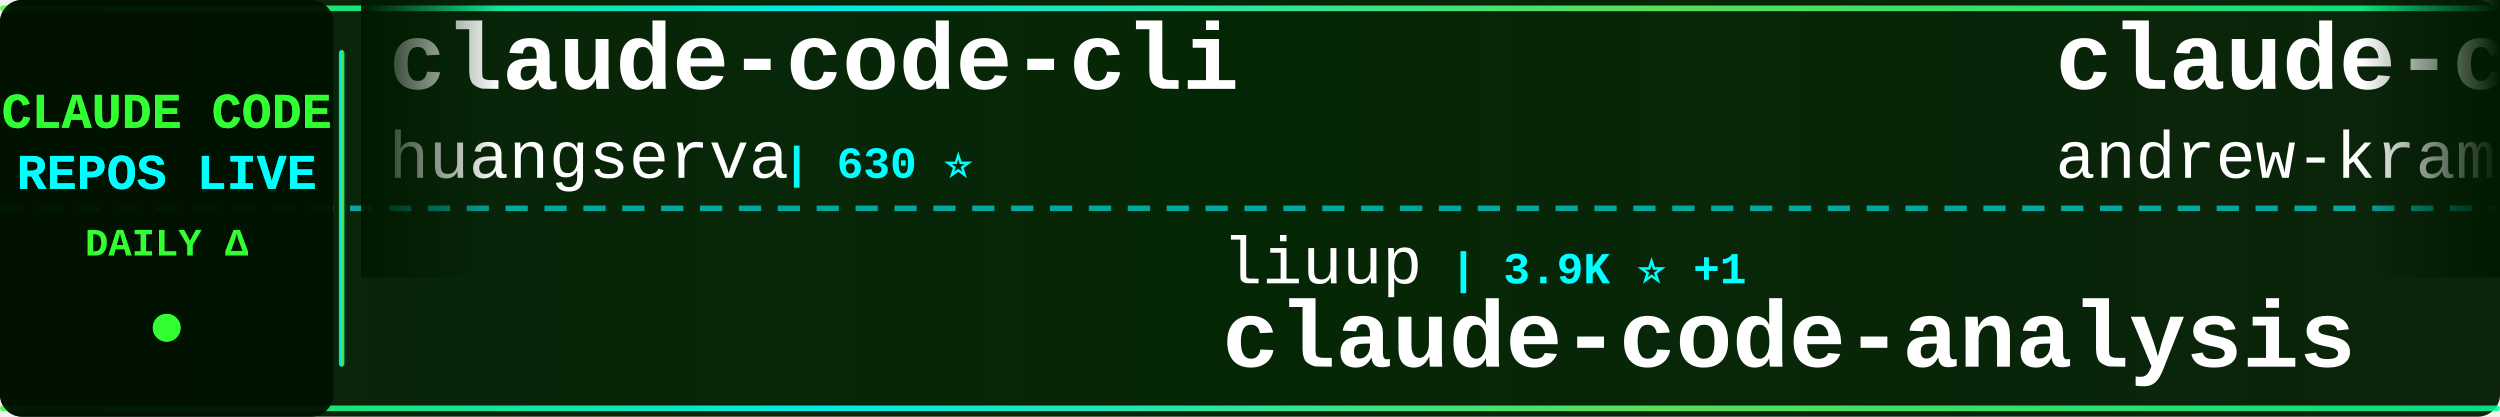
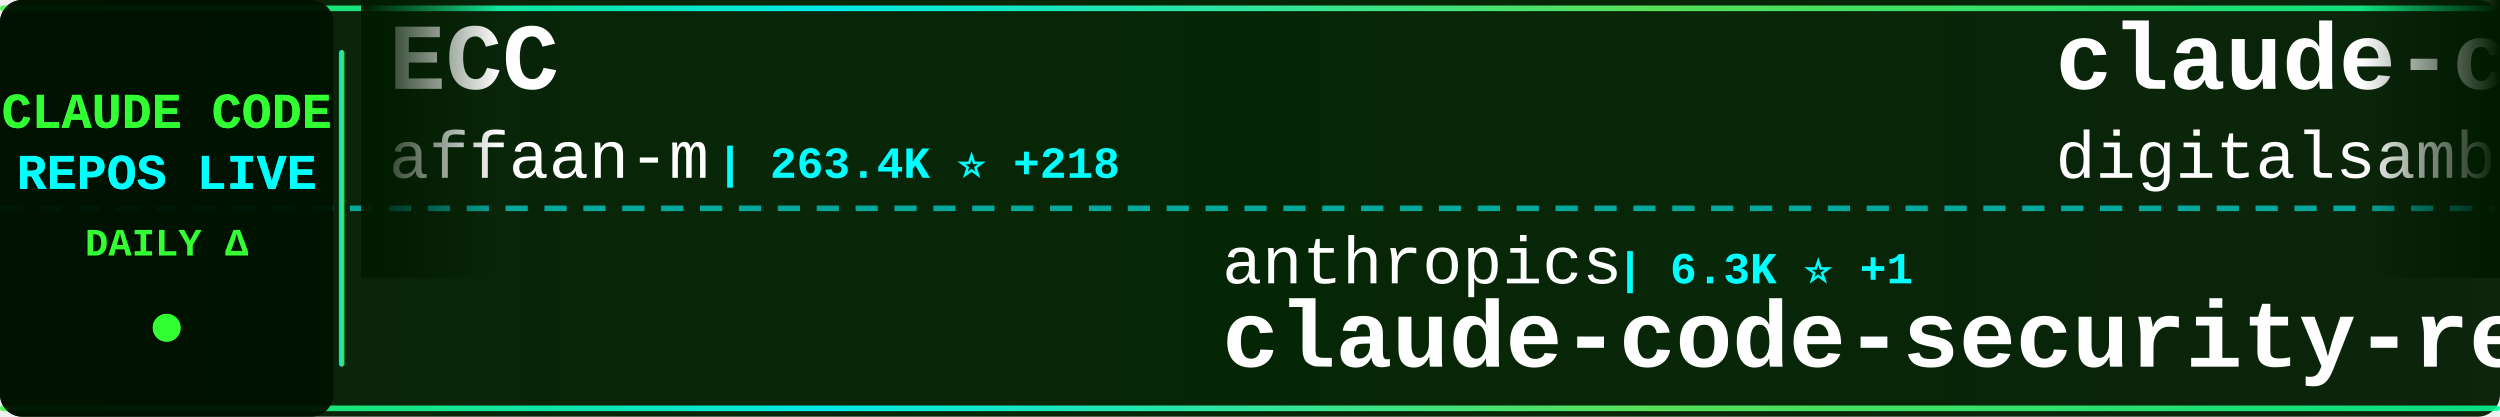
<svg xmlns="http://www.w3.org/2000/svg" width="900" height="150">
  <defs>
    <linearGradient id="tickerBg" x1="0%" y1="0%" x2="100%" y2="0%">
      <stop offset="0%" style="stop-color:#001a00;stop-opacity:0.95" />
      <stop offset="50%" style="stop-color:#002200;stop-opacity:0.98" />
      <stop offset="100%" style="stop-color:#001a00;stop-opacity:0.95" />
    </linearGradient>
    <linearGradient id="borderGrad" x1="0%" y1="0%" x2="100%" y2="0%">
      <stop offset="0%" style="stop-color:#33ff33;stop-opacity:0.85">
        <animate attributeName="stop-opacity" values="0.85;1;0.85" dur="2s" repeatCount="indefinite" />
      </stop>
      <stop offset="33%" style="stop-color:#00ffff;stop-opacity:0.9">
        <animate attributeName="stop-opacity" values="0.9;1;0.9" dur="2.2s" repeatCount="indefinite" />
      </stop>
      <stop offset="66%" style="stop-color:#66ff66;stop-opacity:0.85">
        <animate attributeName="stop-opacity" values="0.85;1;0.85" dur="1.8s" repeatCount="indefinite" />
      </stop>
      <stop offset="100%" style="stop-color:#00ff99;stop-opacity:0.85">
        <animate attributeName="stop-opacity" values="0.85;1;0.85" dur="2s" repeatCount="indefinite" />
      </stop>
    </linearGradient>
    <filter id="textGlow">
      <feGaussianBlur stdDeviation="0.1" result="coloredBlur" />
      <feMerge>
        <feMergeNode in="coloredBlur" />
        <feMergeNode in="SourceGraphic" />
      </feMerge>
    </filter>
    <filter id="metricGlow">
      <feGaussianBlur stdDeviation="0.2" result="coloredBlur" />
      <feMerge>
        <feMergeNode in="coloredBlur" />
        <feMergeNode in="SourceGraphic" />
      </feMerge>
    </filter>
    <linearGradient id="leftFade" x1="0%" y1="0%" x2="100%" y2="0%">
      <stop offset="0%" style="stop-color:#001a00;stop-opacity:1" />
      <stop offset="100%" style="stop-color:#001a00;stop-opacity:0" />
    </linearGradient>
    <linearGradient id="rightFade" x1="0%" y1="0%" x2="100%" y2="0%">
      <stop offset="0%" style="stop-color:#001a00;stop-opacity:0" />
      <stop offset="100%" style="stop-color:#001a00;stop-opacity:1" />
    </linearGradient>
  </defs>
  <rect width="900" height="150" fill="url(#tickerBg)" rx="8" />
  <rect x="0" y="2" width="900" height="2" fill="url(#borderGrad)" rx="1" />
  <rect x="0" y="146" width="900" height="2" fill="url(#borderGrad)" rx="1" />
  <line x1="0" y1="75" x2="900" y2="75" stroke="#00ffff" stroke-width="2" stroke-dasharray="8 6" opacity="0.6" />
  <rect x="0" y="0" width="120" height="150" fill="#001100" opacity="0.95" rx="8" />
  <text x="60" y="46" font-family="'Courier New', monospace" font-size="18" font-weight="bold" fill="#33ff33" text-anchor="middle" filter="url(#textGlow)">
    CLAUDE CODE
  </text>
  <text x="60" y="68" font-family="'Courier New', monospace" font-size="18" font-weight="bold" fill="#00ffff" text-anchor="middle" filter="url(#textGlow)">
    REPOS LIVE
  </text>
  <text x="60" y="92" font-family="'Courier New', monospace" font-size="14" font-weight="bold" fill="#33ff33" text-anchor="middle">
    DAILY Δ
  </text>
  <circle cx="60" cy="118" r="5" fill="#33ff33" filter="url(#metricGlow)">
    <animate attributeName="r" values="4;6;4" dur="1.5s" repeatCount="indefinite" />
    <animate attributeName="opacity" values="0.6;1;0.6" dur="1.5s" repeatCount="indefinite" />
  </circle>
  <rect x="122" y="18" width="2" height="114" fill="url(#borderGrad)" rx="1" />
  <clipPath id="tickerClip">
    <rect x="130" y="0" width="770" height="150" />
  </clipPath>
  <g clip-path="url(#tickerClip)">
    <g id="tickerItems">
      <animateTransform attributeName="transform" attributeType="XML" type="translate" from="0 0" to="-3000 0" dur="54s" repeatCount="indefinite" />
      <g transform="translate(0, 0)">
+         <text x="140" y="32" font-family="'Courier New', monospace" font-size="34" font-weight="bold" fill="#ffffff">ECC</text>
+         <text x="140" y="64" font-family="'Courier New', monospace" font-size="24" font-weight="normal" fill="#ffffff" opacity="1.0">affaan-m</text>
+         <text x="258" y="64" font-family="'Courier New', monospace" font-size="16" font-weight="bold" fill="#00ffff"> | 263.4K ⭐ +218</text>
+       </g>
+       <g transform="translate(300, 0)">
+         <text x="140" y="102" font-family="'Courier New', monospace" font-size="24" font-weight="normal" fill="#ffffff" opacity="1.0">anthropics</text>
+         <text x="282" y="102" font-family="'Courier New', monospace" font-size="16" font-weight="bold" fill="#00ffff"> | 6.3K ⭐ +1</text>
+         <text x="140" y="132" font-family="'Courier New', monospace" font-size="34" font-weight="bold" fill="#ffffff">claude-code-security-rev...</text>
+       </g>
+       <g transform="translate(600, 0)">
+         <text x="140" y="32" font-family="'Courier New', monospace" font-size="34" font-weight="bold" fill="#ffffff">claude-code-video-toolki...</text>
+         <text x="140" y="64" font-family="'Courier New', monospace" font-size="24" font-weight="normal" fill="#ffffff" opacity="1.0">digitalsamba</text>
+         <text x="306" y="64" font-family="'Courier New', monospace" font-size="16" font-weight="bold" fill="#00ffff"> | 2.1K ⭐</text>
+       </g>
+       <g transform="translate(900, 0)">
+         <text x="140" y="102" font-family="'Courier New', monospace" font-size="24" font-weight="normal" fill="#ffffff" opacity="1.0">anthropics</text>
+         <text x="282" y="102" font-family="'Courier New', monospace" font-size="16" font-weight="bold" fill="#00ffff"> | 8.9K ⭐</text>
+         <text x="140" y="132" font-family="'Courier New', monospace" font-size="34" font-weight="bold" fill="#ffffff">claude-code-action</text>
+       </g>
+       <g transform="translate(1200, 0)">
+         <text x="140" y="32" font-family="'Courier New', monospace" font-size="34" font-weight="bold" fill="#ffffff">ClaudeCode-Portable</text>
+         <text x="140" y="64" font-family="'Courier New', monospace" font-size="24" font-weight="normal" fill="#ffffff" opacity="1.0">techjarves</text>
+         <text x="282" y="64" font-family="'Courier New', monospace" font-size="16" font-weight="bold" fill="#00ffff"> | 1.5K ⭐</text>
+       </g>
+       <g transform="translate(1500, 0)">
+         <text x="140" y="102" font-family="'Courier New', monospace" font-size="24" font-weight="normal" fill="#ffffff" opacity="1.0">chauncygu</text>
+         <text x="270" y="102" font-family="'Courier New', monospace" font-size="16" font-weight="bold" fill="#00ffff"> | 2.8K ⭐</text>
+         <text x="140" y="132" font-family="'Courier New', monospace" font-size="34" font-weight="bold" fill="#ffffff">collection-claude-code-s...</text>
+       </g>
+       <g transform="translate(1800, 0)">
        <text x="140" y="32" font-family="'Courier New', monospace" font-size="34" font-weight="bold" fill="#ffffff">claude-code-cli</text>
        <text x="140" y="64" font-family="'Courier New', monospace" font-size="24" font-weight="normal" fill="#ffffff" opacity="1.0">huangserva</text>
        <text x="282" y="64" font-family="'Courier New', monospace" font-size="16" font-weight="bold" fill="#00ffff"> | 630 ⭐</text>
      </g>
-       <g transform="translate(300, 0)">
-         <text x="140" y="102" font-family="'Courier New', monospace" font-size="24" font-weight="normal" fill="#ffffff" opacity="1.0">liuup</text>
-         <text x="222" y="102" font-family="'Courier New', monospace" font-size="16" font-weight="bold" fill="#00ffff"> | 3.9K ⭐ +1</text>
-         <text x="140" y="132" font-family="'Courier New', monospace" font-size="34" font-weight="bold" fill="#ffffff">claude-code-analysis</text>
-       </g>
-       <g transform="translate(600, 0)">
-         <text x="140" y="32" font-family="'Courier New', monospace" font-size="34" font-weight="bold" fill="#ffffff">claude-code-source-build</text>
-         <text x="140" y="64" font-family="'Courier New', monospace" font-size="24" font-weight="normal" fill="#ffffff" opacity="1.0">andrew-kramer-inno</text>
-         <text x="378" y="64" font-family="'Courier New', monospace" font-size="16" font-weight="bold" fill="#00ffff"> | 596 ⭐</text>
-       </g>
-       <g transform="translate(900, 0)">
-         <text x="140" y="102" font-family="'Courier New', monospace" font-size="24" font-weight="normal" fill="#ffffff" opacity="1.0">VoltAgent</text>
-         <text x="270" y="102" font-family="'Courier New', monospace" font-size="16" font-weight="bold" fill="#00ffff"> | 25.2K ⭐ +7</text>
-         <text x="140" y="132" font-family="'Courier New', monospace" font-size="34" font-weight="bold" fill="#ffffff">awesome-claude-code-suba...</text>
-       </g>
-       <g transform="translate(1200, 0)">
-         <text x="140" y="32" font-family="'Courier New', monospace" font-size="34" font-weight="bold" fill="#ffffff">learn-claude-code</text>
-         <text x="140" y="64" font-family="'Courier New', monospace" font-size="24" font-weight="normal" fill="#ffffff" opacity="1.0">shareAI-lab</text>
-         <text x="294" y="64" font-family="'Courier New', monospace" font-size="16" font-weight="bold" fill="#00ffff"> | 77.2K ⭐ +28</text>
-       </g>
-       <g transform="translate(1500, 0)">
-         <text x="140" y="102" font-family="'Courier New', monospace" font-size="24" font-weight="normal" fill="#ffffff" opacity="1.0">lorryjovens-hub</text>
-         <text x="342" y="102" font-family="'Courier New', monospace" font-size="16" font-weight="bold" fill="#00ffff"> | 1.7K ⭐</text>
-         <text x="140" y="132" font-family="'Courier New', monospace" font-size="34" font-weight="bold" fill="#ffffff">claude-code-rust</text>
-       </g>
-       <g transform="translate(1800, 0)">
-         <text x="140" y="32" font-family="'Courier New', monospace" font-size="34" font-weight="bold" fill="#ffffff">oh-my-claudecode</text>
-         <text x="140" y="64" font-family="'Courier New', monospace" font-size="24" font-weight="normal" fill="#ffffff" opacity="1.0">Yeachan-Heo</text>
-         <text x="294" y="64" font-family="'Courier New', monospace" font-size="16" font-weight="bold" fill="#00ffff"> | 39.3K ⭐ +6</text>
-       </g>
      <g transform="translate(2100, 0)">
-         <text x="140" y="102" font-family="'Courier New', monospace" font-size="24" font-weight="normal" fill="#ffffff" opacity="1.0">1rgs</text>
-         <text x="210" y="102" font-family="'Courier New', monospace" font-size="16" font-weight="bold" fill="#00ffff"> | 3.8K ⭐</text>
-         <text x="140" y="132" font-family="'Courier New', monospace" font-size="34" font-weight="bold" fill="#ffffff">claude-code-proxy</text>
+         <text x="140" y="102" font-family="'Courier New', monospace" font-size="24" font-weight="normal" fill="#ffffff" opacity="1.0">pengchengneo</text>
+         <text x="306" y="102" font-family="'Courier New', monospace" font-size="16" font-weight="bold" fill="#00ffff"> | 1.8K ⭐ +1</text>
+         <text x="140" y="132" font-family="'Courier New', monospace" font-size="34" font-weight="bold" fill="#ffffff">Claude-Code</text>
      </g>
      <g transform="translate(2400, 0)">
-         <text x="140" y="32" font-family="'Courier New', monospace" font-size="34" font-weight="bold" fill="#ffffff">ralph-claude-code</text>
-         <text x="140" y="64" font-family="'Courier New', monospace" font-size="24" font-weight="normal" fill="#ffffff" opacity="1.0">frankbria</text>
-         <text x="270" y="64" font-family="'Courier New', monospace" font-size="16" font-weight="bold" fill="#00ffff"> | 9.6K ⭐ +1</text>
+         <text x="140" y="32" font-family="'Courier New', monospace" font-size="34" font-weight="bold" fill="#ffffff">claude-code</text>
+         <text x="140" y="64" font-family="'Courier New', monospace" font-size="24" font-weight="normal" fill="#ffffff" opacity="1.0">isboyjc</text>
+         <text x="246" y="64" font-family="'Courier New', monospace" font-size="16" font-weight="bold" fill="#00ffff"> | 162 ⭐</text>
      </g>
      <g transform="translate(2700, 0)">
-         <text x="140" y="102" font-family="'Courier New', monospace" font-size="24" font-weight="normal" fill="#ffffff" opacity="1.0">Windy3f3f3f3f</text>
-         <text x="318" y="102" font-family="'Courier New', monospace" font-size="16" font-weight="bold" fill="#00ffff"> | 2.7K ⭐ +2</text>
-         <text x="140" y="132" font-family="'Courier New', monospace" font-size="34" font-weight="bold" fill="#ffffff">claude-code-from-scratch</text>
+         <text x="140" y="102" font-family="'Courier New', monospace" font-size="24" font-weight="normal" fill="#ffffff" opacity="1.0">Pimzino</text>
+         <text x="246" y="102" font-family="'Courier New', monospace" font-size="16" font-weight="bold" fill="#00ffff"> | 3.9K ⭐</text>
+         <text x="140" y="132" font-family="'Courier New', monospace" font-size="34" font-weight="bold" fill="#ffffff">claude-code-spec-workflo...</text>
      </g>
      <g transform="translate(3000, 0)">
-         <text x="140" y="32" font-family="'Courier New', monospace" font-size="34" font-weight="bold" fill="#ffffff">claude-code-cli</text>
-         <text x="140" y="64" font-family="'Courier New', monospace" font-size="24" font-weight="normal" fill="#ffffff" opacity="1.0">huangserva</text>
-         <text x="282" y="64" font-family="'Courier New', monospace" font-size="16" font-weight="bold" fill="#00ffff"> | 630 ⭐</text>
+         <text x="140" y="32" font-family="'Courier New', monospace" font-size="34" font-weight="bold" fill="#ffffff">ECC</text>
+         <text x="140" y="64" font-family="'Courier New', monospace" font-size="24" font-weight="normal" fill="#ffffff" opacity="1.0">affaan-m</text>
+         <text x="258" y="64" font-family="'Courier New', monospace" font-size="16" font-weight="bold" fill="#00ffff"> | 263.4K ⭐ +218</text>
      </g>
      <g transform="translate(3300, 0)">
-         <text x="140" y="102" font-family="'Courier New', monospace" font-size="24" font-weight="normal" fill="#ffffff" opacity="1.0">liuup</text>
-         <text x="222" y="102" font-family="'Courier New', monospace" font-size="16" font-weight="bold" fill="#00ffff"> | 3.9K ⭐ +1</text>
-         <text x="140" y="132" font-family="'Courier New', monospace" font-size="34" font-weight="bold" fill="#ffffff">claude-code-analysis</text>
+         <text x="140" y="102" font-family="'Courier New', monospace" font-size="24" font-weight="normal" fill="#ffffff" opacity="1.0">anthropics</text>
+         <text x="282" y="102" font-family="'Courier New', monospace" font-size="16" font-weight="bold" fill="#00ffff"> | 6.3K ⭐ +1</text>
+         <text x="140" y="132" font-family="'Courier New', monospace" font-size="34" font-weight="bold" fill="#ffffff">claude-code-security-rev...</text>
      </g>
      <g transform="translate(3600, 0)">
-         <text x="140" y="32" font-family="'Courier New', monospace" font-size="34" font-weight="bold" fill="#ffffff">claude-code-source-build</text>
-         <text x="140" y="64" font-family="'Courier New', monospace" font-size="24" font-weight="normal" fill="#ffffff" opacity="1.0">andrew-kramer-inno</text>
-         <text x="378" y="64" font-family="'Courier New', monospace" font-size="16" font-weight="bold" fill="#00ffff"> | 596 ⭐</text>
+         <text x="140" y="32" font-family="'Courier New', monospace" font-size="34" font-weight="bold" fill="#ffffff">claude-code-video-toolki...</text>
+         <text x="140" y="64" font-family="'Courier New', monospace" font-size="24" font-weight="normal" fill="#ffffff" opacity="1.0">digitalsamba</text>
+         <text x="306" y="64" font-family="'Courier New', monospace" font-size="16" font-weight="bold" fill="#00ffff"> | 2.1K ⭐</text>
      </g>
      <g transform="translate(3900, 0)">
-         <text x="140" y="102" font-family="'Courier New', monospace" font-size="24" font-weight="normal" fill="#ffffff" opacity="1.0">VoltAgent</text>
-         <text x="270" y="102" font-family="'Courier New', monospace" font-size="16" font-weight="bold" fill="#00ffff"> | 25.2K ⭐ +7</text>
-         <text x="140" y="132" font-family="'Courier New', monospace" font-size="34" font-weight="bold" fill="#ffffff">awesome-claude-code-suba...</text>
+         <text x="140" y="102" font-family="'Courier New', monospace" font-size="24" font-weight="normal" fill="#ffffff" opacity="1.0">anthropics</text>
+         <text x="282" y="102" font-family="'Courier New', monospace" font-size="16" font-weight="bold" fill="#00ffff"> | 8.9K ⭐</text>
+         <text x="140" y="132" font-family="'Courier New', monospace" font-size="34" font-weight="bold" fill="#ffffff">claude-code-action</text>
      </g>
    </g>
  </g>
  <rect x="130" y="0" width="50" height="100" fill="url(#leftFade)" />
  <rect x="850" y="0" width="50" height="100" fill="url(#rightFade)" />
</svg>
